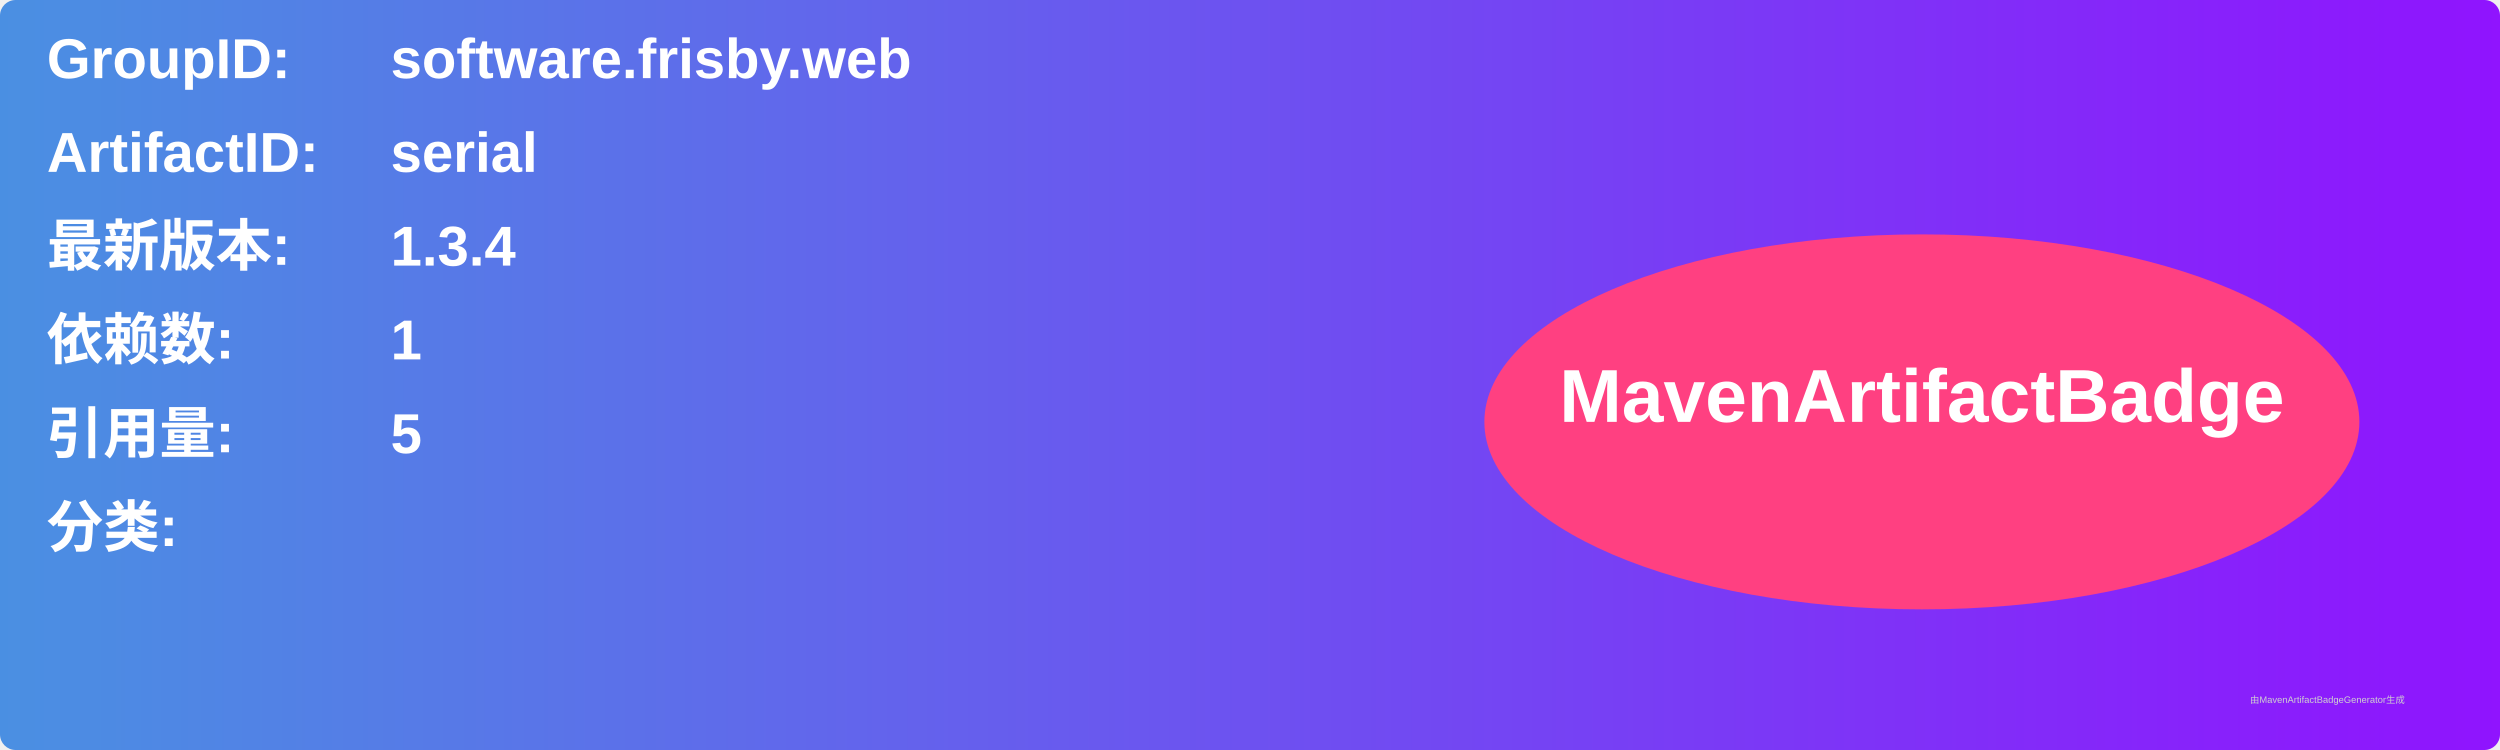
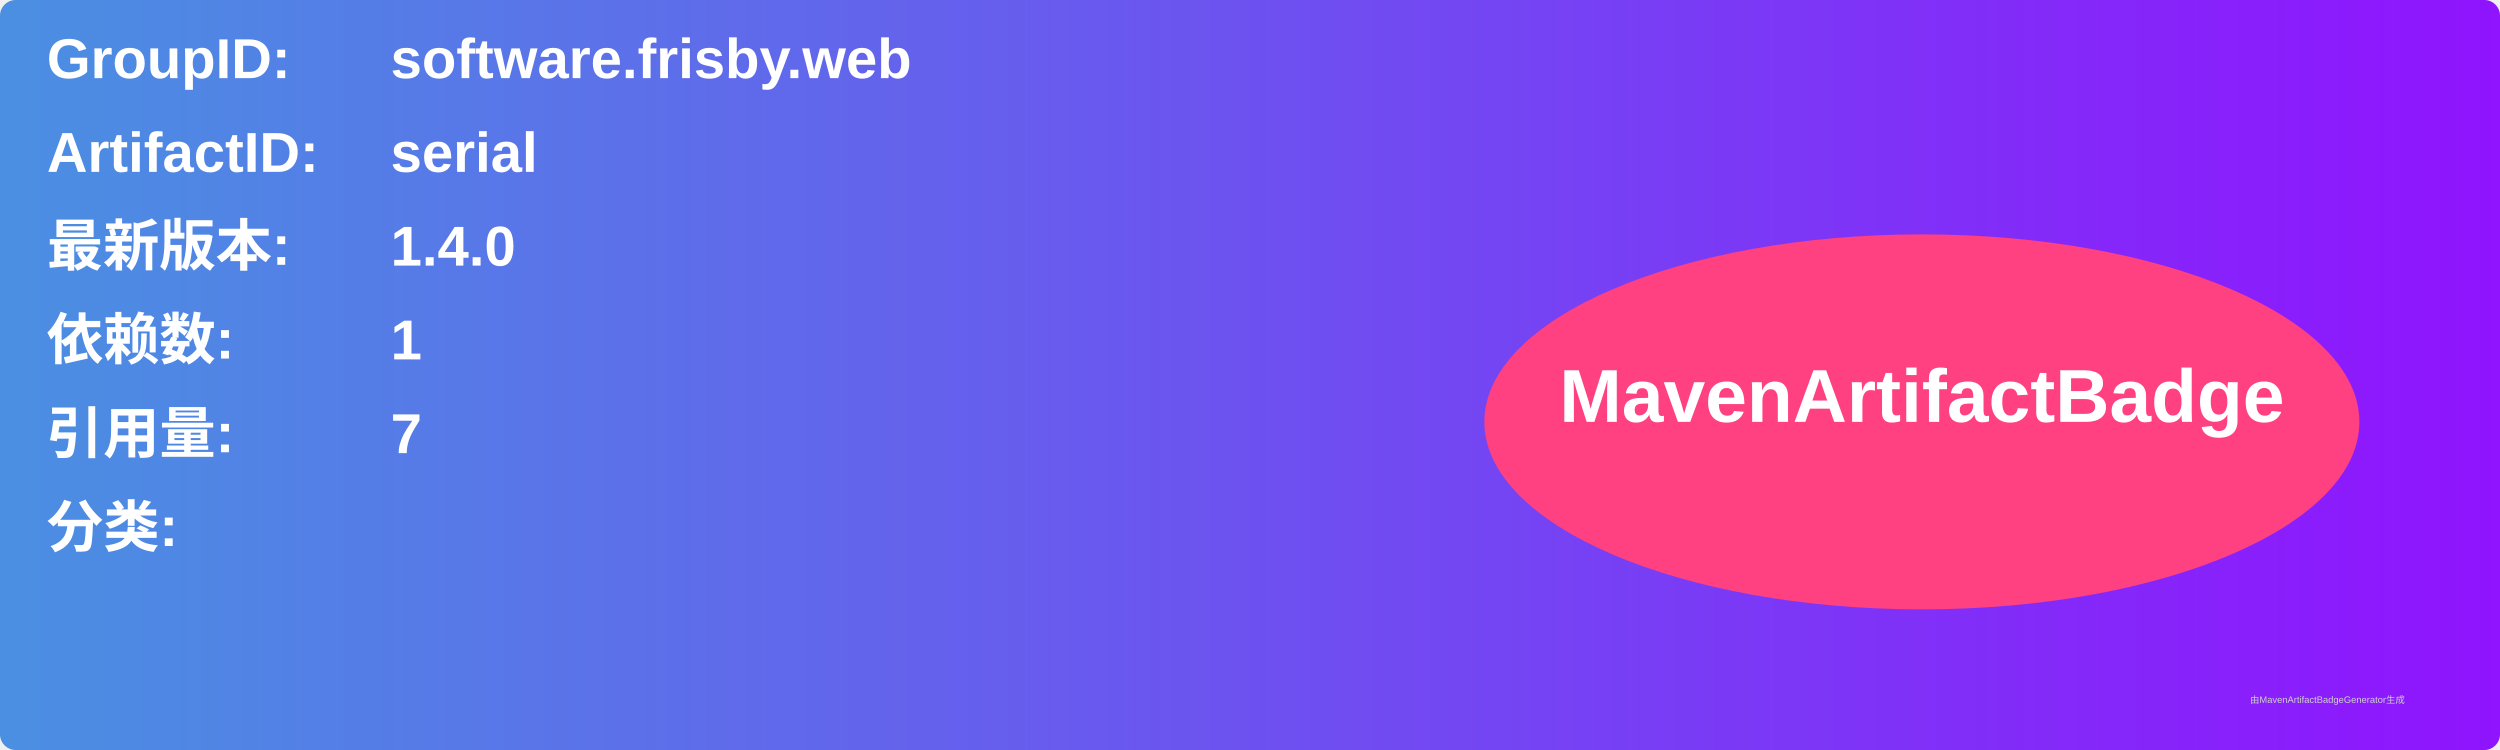
<svg xmlns="http://www.w3.org/2000/svg" width="800" height="240" viewBox="0 0 800 240">
  <linearGradient id="grad" x1="0%" y1="0%" x2="100%" y2="0%">
    <stop offset="0%" stop-color="#4a90e2" />
    <stop offset="100%" stop-color="#9013fe" />
  </linearGradient>
  <rect width="100%" height="100%" rx="5" ry="5" fill="url(#grad)" />
  <g transform="translate(15, 15)">
    <text x="0" y="10" font-family="Arial" font-size="18" fill="white" font-weight="bold" width="260">GroupID:</text>
    <text x="110" y="10" font-family="Arial" font-size="18" fill="white" font-weight="bold" width="460">software.frisby.web</text>
    <text x="0" y="40" font-family="Arial" font-size="18" fill="white" font-weight="bold" width="260">ArtifactID:</text>
    <text x="110" y="40" font-family="Arial" font-size="18" fill="white" font-weight="bold" width="460">serial</text>
    <text x="0" y="70" font-family="Arial" font-size="18" fill="white" font-weight="bold">最新版本:</text>
    <text x="110" y="70" font-family="Arial" font-size="18" fill="white" font-weight="bold">
-       <tspan font-weight="bold">1.3.4</tspan>
+       <tspan font-weight="bold">1.4.0</tspan>
    </text>
    <text x="0" y="100" font-family="Arial" font-size="18" fill="white" font-weight="bold">依赖数: </text>
    <text x="110" y="100" font-family="Arial" font-size="18" fill="white">
      <tspan font-weight="bold">1</tspan>
    </text>
    <text x="0" y="130" font-family="Arial" font-size="18" fill="white" font-weight="bold">引用量: </text>
    <text x="110" y="130" font-family="Arial" font-size="18" fill="white">
-       <tspan font-weight="bold">5</tspan>
+       <tspan font-weight="bold">7</tspan>
    </text>
    <text x="0" y="160" font-family="Arial" font-size="18" fill="white" font-weight="bold">分类:</text>
    <text x="10" y="190" font-family="Arial" font-size="10" fill="white">
      <tspan font-weight="bold" />
    </text>
    <ellipse cx="600" cy="120" rx="140" ry="60" fill="#ff4081" />
    <text x="600" y="120" text-anchor="middle" font-family="Arial" font-size="24" fill="white" font-weight="bold">MavenArtifactBadge</text>
  </g>
  <text x="720" y="225" font-family="Arial" font-size="3" fill="#d0d0d0">由MavenArtifactBadgeGenerator生成</text>
</svg>
